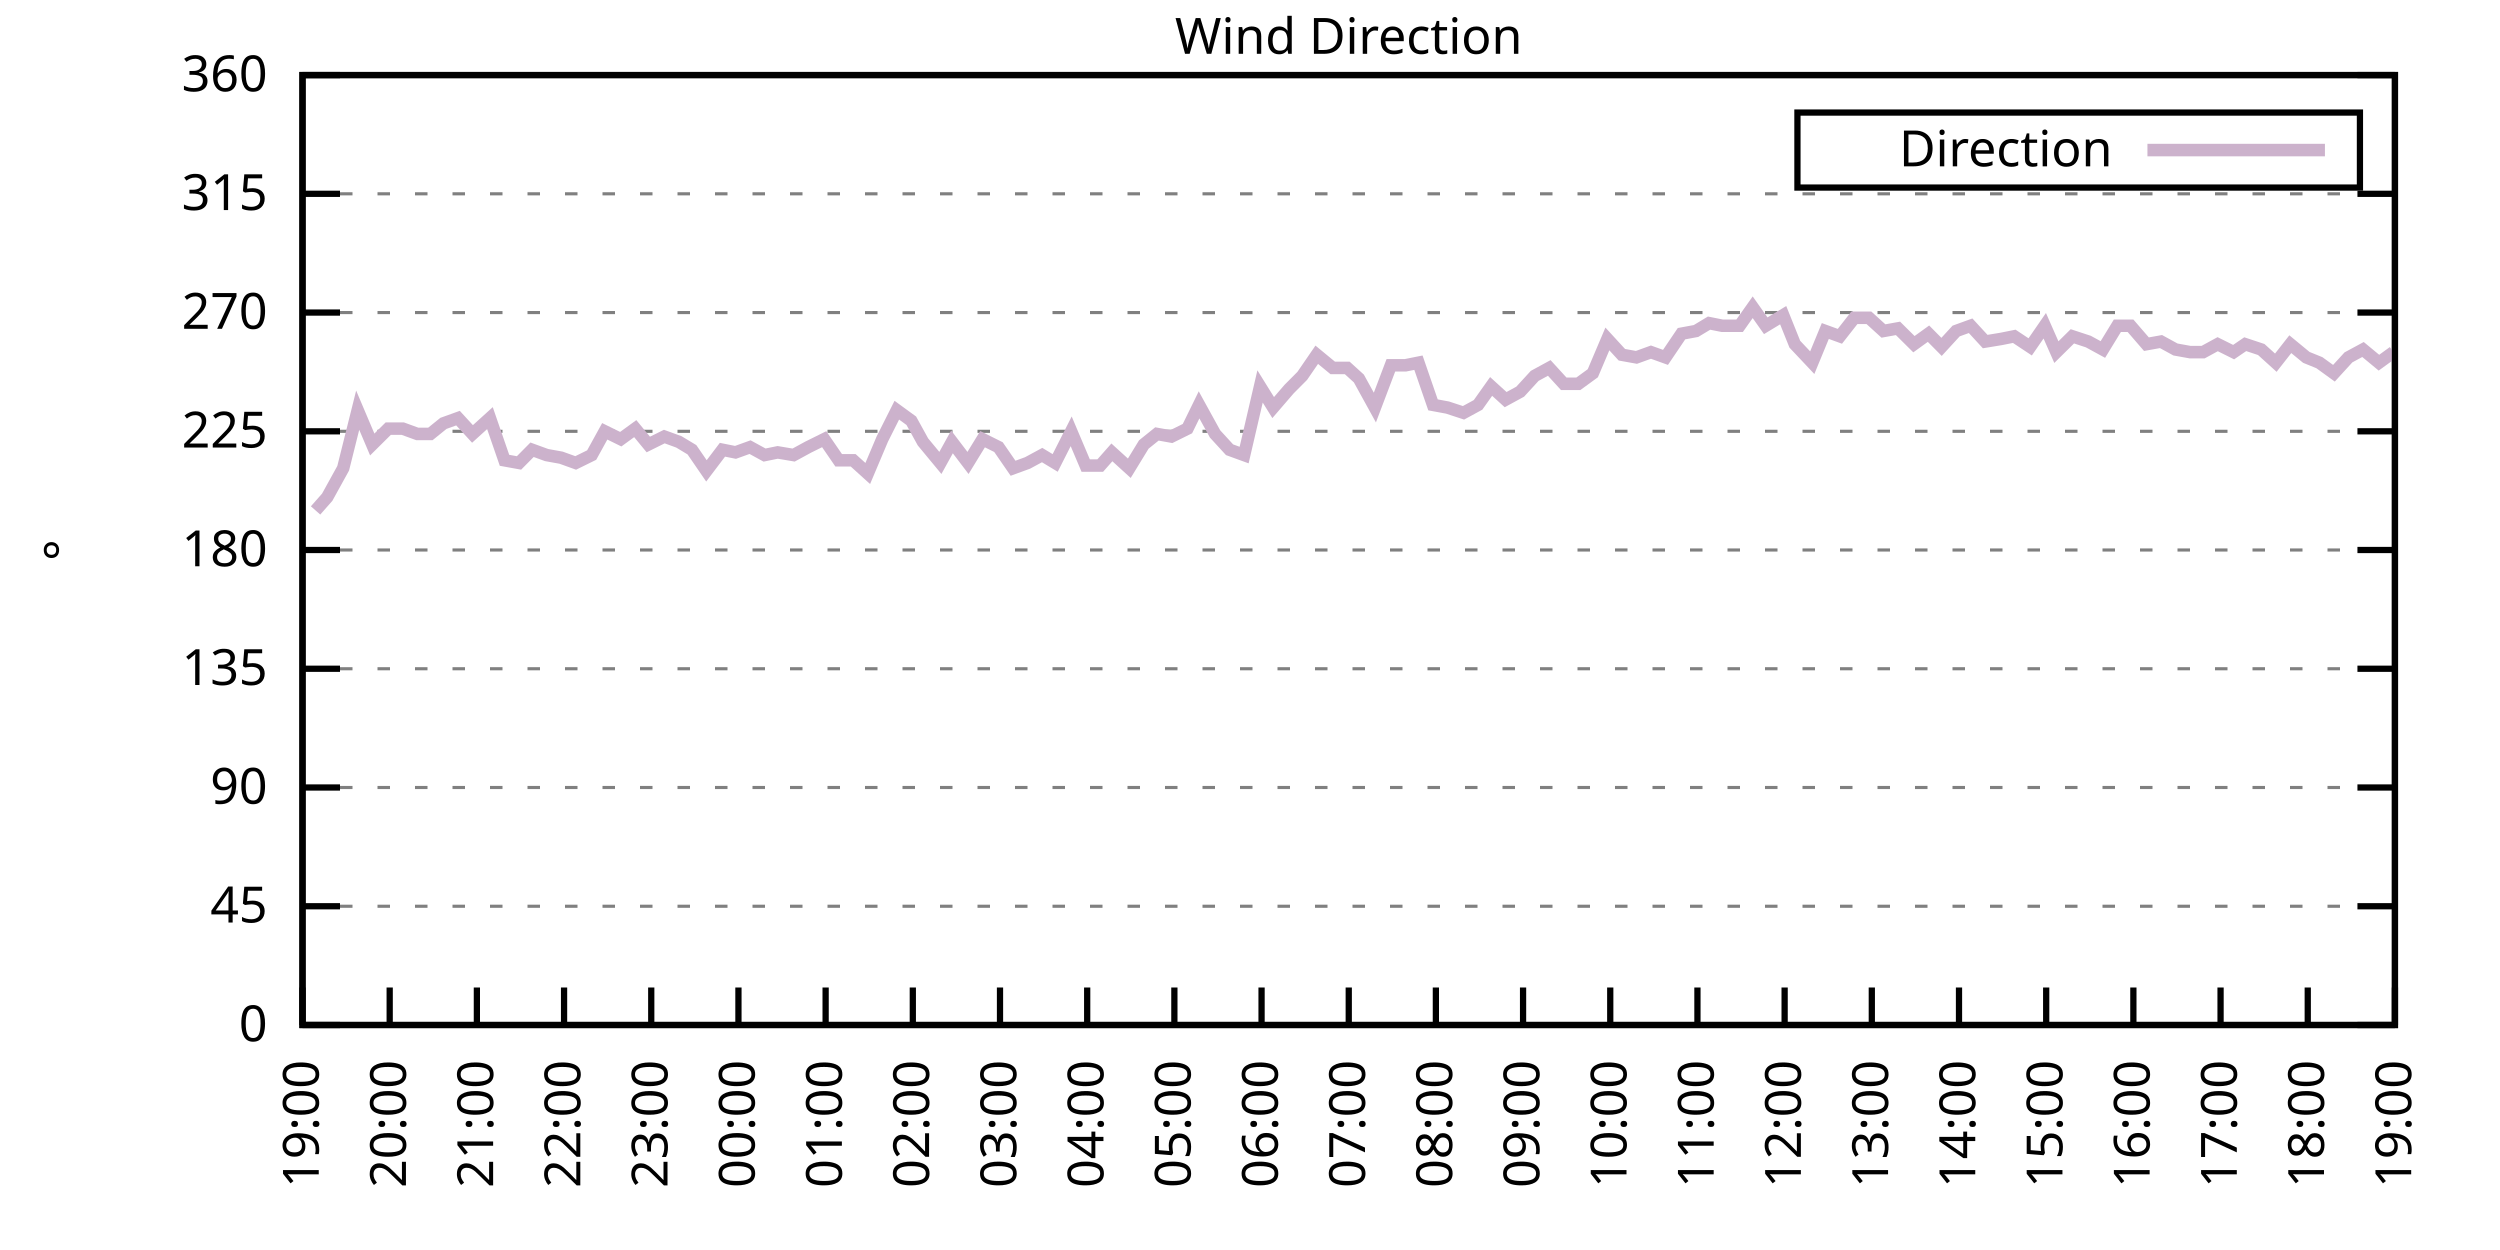
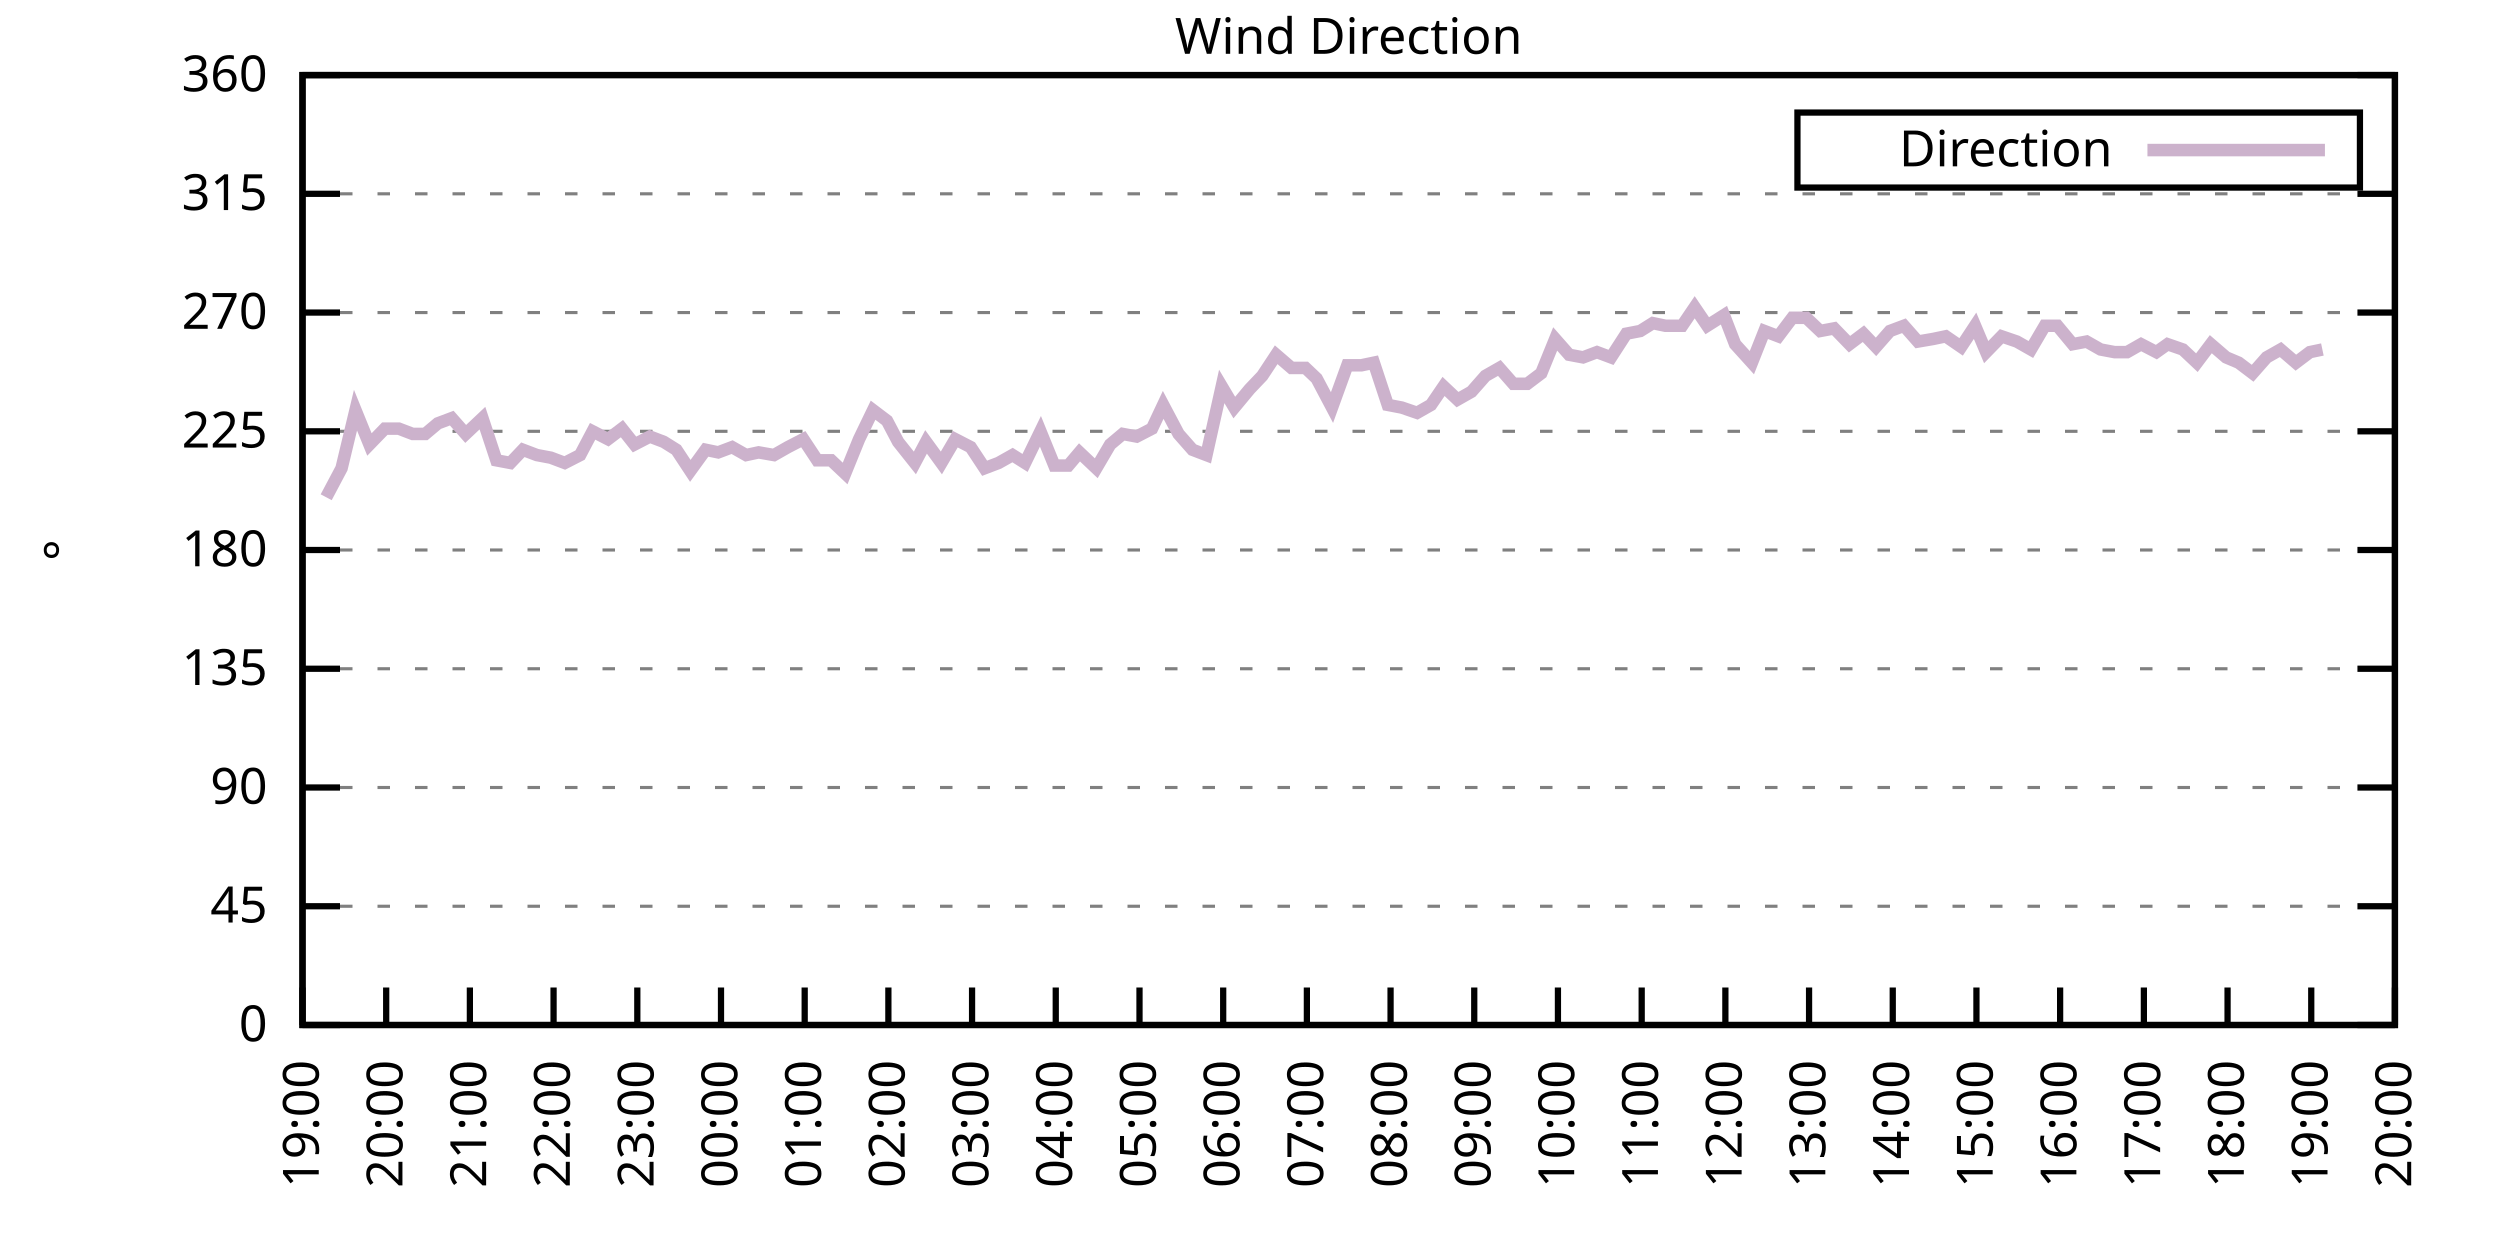
<svg xmlns="http://www.w3.org/2000/svg" xmlns:xlink="http://www.w3.org/1999/xlink" width="400" height="200" viewBox="0 0 400 200">
  <g id="gnuplot_canvas">
    <rect x="0" y="0" width="400" height="200" fill="none" />
    <defs>
      <circle id="gpDot" r="0.5" stroke-width="0.5" stroke="currentColor" />
      <path id="gpPt0" stroke-width="0.333" stroke="currentColor" d="M-1,0 h2 M0,-1 v2" />
      <path id="gpPt1" stroke-width="0.333" stroke="currentColor" d="M-1,-1 L1,1 M1,-1 L-1,1" />
      <path id="gpPt2" stroke-width="0.333" stroke="currentColor" d="M-1,0 L1,0 M0,-1 L0,1 M-1,-1 L1,1 M-1,1 L1,-1" />
      <rect id="gpPt3" stroke-width="0.333" stroke="currentColor" x="-1" y="-1" width="2" height="2" />
      <rect id="gpPt4" stroke-width="0.333" stroke="currentColor" fill="currentColor" x="-1" y="-1" width="2" height="2" />
      <circle id="gpPt5" stroke-width="0.333" stroke="currentColor" cx="0" cy="0" r="1" />
      <use xlink:href="#gpPt5" id="gpPt6" fill="currentColor" stroke="none" />
      <path id="gpPt7" stroke-width="0.333" stroke="currentColor" d="M0,-1.33 L-1.33,0.67 L1.33,0.67 z" />
      <use xlink:href="#gpPt7" id="gpPt8" fill="currentColor" stroke="none" />
      <use xlink:href="#gpPt7" id="gpPt9" stroke="currentColor" transform="rotate(180)" />
      <use xlink:href="#gpPt9" id="gpPt10" fill="currentColor" stroke="none" />
      <use xlink:href="#gpPt3" id="gpPt11" stroke="currentColor" transform="rotate(45)" />
      <use xlink:href="#gpPt11" id="gpPt12" fill="currentColor" stroke="none" />
      <path id="gpPt13" stroke-width="0.333" stroke="currentColor" d="M0,1.330 L1.265,0.411 L0.782,-1.067 L-0.782,-1.076 L-1.265,0.411 z" />
      <use xlink:href="#gpPt13" id="gpPt14" fill="currentColor" stroke="none" />
      <filter id="textbox" filterUnits="objectBoundingBox" x="0" y="0" height="1" width="1">
        <feFlood flood-color="white" flood-opacity="1" result="bgnd" />
        <feComposite in="SourceGraphic" in2="bgnd" operator="atop" />
      </filter>
      <filter id="greybox" filterUnits="objectBoundingBox" x="0" y="0" height="1" width="1">
        <feFlood flood-color="lightgrey" flood-opacity="1" result="grey" />
        <feComposite in="SourceGraphic" in2="grey" operator="atop" />
      </filter>
    </defs>
    <g fill="none" color="white" stroke="currentColor" stroke-width="1.00" stroke-linecap="butt" stroke-linejoin="miter">
</g>
    <g fill="none" color="black" stroke="currentColor" stroke-width="1.00" stroke-linecap="butt" stroke-linejoin="miter">
      <g stroke="none" shape-rendering="crispEdges">
        <polygon fill="rgb(255, 255, 255)" points="48.40,164.00 383.18,164.00 383.18,12.02 48.40,12.02 " />
      </g>
    </g>
    <g fill="none" color="black" stroke="currentColor" stroke-width="1.00" stroke-linecap="butt" stroke-linejoin="miter">
</g>
    <g fill="none" color="black" stroke="black" stroke-width="0.50" stroke-linecap="butt" stroke-linejoin="miter">
</g>
    <g fill="none" color="gray" stroke="currentColor" stroke-width="0.50" stroke-linecap="butt" stroke-linejoin="miter">
      <path stroke="gray" stroke-dasharray="2,4" class="gridline" d="M48.40,164.00 L383.19,164.00  " />
    </g>
    <g fill="none" color="gray" stroke="gray" stroke-width="1.00" stroke-linecap="butt" stroke-linejoin="miter">
</g>
    <g fill="none" color="black" stroke="currentColor" stroke-width="1.00" stroke-linecap="butt" stroke-linejoin="miter">
      <path stroke="black" d="M48.40,164.00 L54.40,164.00 M383.19,164.00 L377.19,164.00  " />
      <g transform="translate(42.80,166.60)" stroke="none" fill="black" font-family="Sans" font-size="8.00" text-anchor="end">
        <text>
          <tspan font-family="Sans"> 0</tspan>
        </text>
      </g>
    </g>
    <g fill="none" color="black" stroke="currentColor" stroke-width="1.00" stroke-linecap="butt" stroke-linejoin="miter">
</g>
    <g fill="none" color="black" stroke="black" stroke-width="0.50" stroke-linecap="butt" stroke-linejoin="miter">
</g>
    <g fill="none" color="gray" stroke="currentColor" stroke-width="0.50" stroke-linecap="butt" stroke-linejoin="miter">
      <path stroke="gray" stroke-dasharray="2,4" class="gridline" d="M48.40,145.00 L383.19,145.00  " />
    </g>
    <g fill="none" color="gray" stroke="gray" stroke-width="1.00" stroke-linecap="butt" stroke-linejoin="miter">
</g>
    <g fill="none" color="black" stroke="currentColor" stroke-width="1.00" stroke-linecap="butt" stroke-linejoin="miter">
      <path stroke="black" d="M48.40,145.00 L54.40,145.00 M383.19,145.00 L377.19,145.00  " />
      <g transform="translate(42.80,147.60)" stroke="none" fill="black" font-family="Sans" font-size="8.00" text-anchor="end">
        <text>
          <tspan font-family="Sans"> 45</tspan>
        </text>
      </g>
    </g>
    <g fill="none" color="black" stroke="currentColor" stroke-width="1.00" stroke-linecap="butt" stroke-linejoin="miter">
</g>
    <g fill="none" color="black" stroke="black" stroke-width="0.50" stroke-linecap="butt" stroke-linejoin="miter">
</g>
    <g fill="none" color="gray" stroke="currentColor" stroke-width="0.50" stroke-linecap="butt" stroke-linejoin="miter">
      <path stroke="gray" stroke-dasharray="2,4" class="gridline" d="M48.40,126.00 L383.19,126.00  " />
    </g>
    <g fill="none" color="gray" stroke="gray" stroke-width="1.00" stroke-linecap="butt" stroke-linejoin="miter">
</g>
    <g fill="none" color="black" stroke="currentColor" stroke-width="1.00" stroke-linecap="butt" stroke-linejoin="miter">
      <path stroke="black" d="M48.40,126.00 L54.40,126.00 M383.19,126.00 L377.19,126.00  " />
      <g transform="translate(42.80,128.60)" stroke="none" fill="black" font-family="Sans" font-size="8.00" text-anchor="end">
        <text>
          <tspan font-family="Sans"> 90</tspan>
        </text>
      </g>
    </g>
    <g fill="none" color="black" stroke="currentColor" stroke-width="1.00" stroke-linecap="butt" stroke-linejoin="miter">
</g>
    <g fill="none" color="black" stroke="black" stroke-width="0.50" stroke-linecap="butt" stroke-linejoin="miter">
</g>
    <g fill="none" color="gray" stroke="currentColor" stroke-width="0.50" stroke-linecap="butt" stroke-linejoin="miter">
      <path stroke="gray" stroke-dasharray="2,4" class="gridline" d="M48.40,107.00 L383.19,107.00  " />
    </g>
    <g fill="none" color="gray" stroke="gray" stroke-width="1.00" stroke-linecap="butt" stroke-linejoin="miter">
</g>
    <g fill="none" color="black" stroke="currentColor" stroke-width="1.00" stroke-linecap="butt" stroke-linejoin="miter">
      <path stroke="black" d="M48.40,107.00 L54.40,107.00 M383.19,107.00 L377.19,107.00  " />
      <g transform="translate(42.80,109.60)" stroke="none" fill="black" font-family="Sans" font-size="8.00" text-anchor="end">
        <text>
          <tspan font-family="Sans"> 135</tspan>
        </text>
      </g>
    </g>
    <g fill="none" color="black" stroke="currentColor" stroke-width="1.00" stroke-linecap="butt" stroke-linejoin="miter">
</g>
    <g fill="none" color="black" stroke="black" stroke-width="0.50" stroke-linecap="butt" stroke-linejoin="miter">
</g>
    <g fill="none" color="gray" stroke="currentColor" stroke-width="0.50" stroke-linecap="butt" stroke-linejoin="miter">
      <path stroke="gray" stroke-dasharray="2,4" class="gridline" d="M48.40,88.00 L383.19,88.00  " />
    </g>
    <g fill="none" color="gray" stroke="gray" stroke-width="1.00" stroke-linecap="butt" stroke-linejoin="miter">
</g>
    <g fill="none" color="black" stroke="currentColor" stroke-width="1.00" stroke-linecap="butt" stroke-linejoin="miter">
      <path stroke="black" d="M48.40,88.00 L54.40,88.00 M383.19,88.00 L377.19,88.00  " />
      <g transform="translate(42.80,90.60)" stroke="none" fill="black" font-family="Sans" font-size="8.00" text-anchor="end">
        <text>
          <tspan font-family="Sans"> 180</tspan>
        </text>
      </g>
    </g>
    <g fill="none" color="black" stroke="currentColor" stroke-width="1.00" stroke-linecap="butt" stroke-linejoin="miter">
</g>
    <g fill="none" color="black" stroke="black" stroke-width="0.50" stroke-linecap="butt" stroke-linejoin="miter">
</g>
    <g fill="none" color="gray" stroke="currentColor" stroke-width="0.50" stroke-linecap="butt" stroke-linejoin="miter">
      <path stroke="gray" stroke-dasharray="2,4" class="gridline" d="M48.40,69.01 L383.19,69.01  " />
    </g>
    <g fill="none" color="gray" stroke="gray" stroke-width="1.00" stroke-linecap="butt" stroke-linejoin="miter">
</g>
    <g fill="none" color="black" stroke="currentColor" stroke-width="1.00" stroke-linecap="butt" stroke-linejoin="miter">
      <path stroke="black" d="M48.40,69.01 L54.40,69.01 M383.19,69.01 L377.19,69.01  " />
      <g transform="translate(42.80,71.61)" stroke="none" fill="black" font-family="Sans" font-size="8.00" text-anchor="end">
        <text>
          <tspan font-family="Sans"> 225</tspan>
        </text>
      </g>
    </g>
    <g fill="none" color="black" stroke="currentColor" stroke-width="1.00" stroke-linecap="butt" stroke-linejoin="miter">
</g>
    <g fill="none" color="black" stroke="black" stroke-width="0.50" stroke-linecap="butt" stroke-linejoin="miter">
</g>
    <g fill="none" color="gray" stroke="currentColor" stroke-width="0.50" stroke-linecap="butt" stroke-linejoin="miter">
      <path stroke="gray" stroke-dasharray="2,4" class="gridline" d="M48.40,50.01 L383.19,50.01  " />
    </g>
    <g fill="none" color="gray" stroke="gray" stroke-width="1.00" stroke-linecap="butt" stroke-linejoin="miter">
</g>
    <g fill="none" color="black" stroke="currentColor" stroke-width="1.00" stroke-linecap="butt" stroke-linejoin="miter">
      <path stroke="black" d="M48.40,50.01 L54.40,50.01 M383.19,50.01 L377.19,50.01  " />
      <g transform="translate(42.80,52.61)" stroke="none" fill="black" font-family="Sans" font-size="8.00" text-anchor="end">
        <text>
          <tspan font-family="Sans"> 270</tspan>
        </text>
      </g>
    </g>
    <g fill="none" color="black" stroke="currentColor" stroke-width="1.00" stroke-linecap="butt" stroke-linejoin="miter">
</g>
    <g fill="none" color="black" stroke="black" stroke-width="0.50" stroke-linecap="butt" stroke-linejoin="miter">
</g>
    <g fill="none" color="gray" stroke="currentColor" stroke-width="0.50" stroke-linecap="butt" stroke-linejoin="miter">
      <path stroke="gray" stroke-dasharray="2,4" class="gridline" d="M48.40,31.01 L383.19,31.01  " />
    </g>
    <g fill="none" color="gray" stroke="gray" stroke-width="1.00" stroke-linecap="butt" stroke-linejoin="miter">
</g>
    <g fill="none" color="black" stroke="currentColor" stroke-width="1.00" stroke-linecap="butt" stroke-linejoin="miter">
      <path stroke="black" d="M48.40,31.01 L54.40,31.01 M383.19,31.01 L377.19,31.01  " />
      <g transform="translate(42.80,33.61)" stroke="none" fill="black" font-family="Sans" font-size="8.00" text-anchor="end">
        <text>
          <tspan font-family="Sans"> 315</tspan>
        </text>
      </g>
    </g>
    <g fill="none" color="black" stroke="currentColor" stroke-width="1.00" stroke-linecap="butt" stroke-linejoin="miter">
</g>
    <g fill="none" color="black" stroke="black" stroke-width="0.50" stroke-linecap="butt" stroke-linejoin="miter">
</g>
    <g fill="none" color="gray" stroke="currentColor" stroke-width="0.50" stroke-linecap="butt" stroke-linejoin="miter">
      <path stroke="gray" stroke-dasharray="2,4" class="gridline" d="M48.40,12.01 L383.19,12.01  " />
    </g>
    <g fill="none" color="gray" stroke="gray" stroke-width="1.00" stroke-linecap="butt" stroke-linejoin="miter">
</g>
    <g fill="none" color="black" stroke="currentColor" stroke-width="1.00" stroke-linecap="butt" stroke-linejoin="miter">
      <path stroke="black" d="M48.40,12.01 L54.40,12.01 M383.19,12.01 L377.19,12.01  " />
      <g transform="translate(42.80,14.61)" stroke="none" fill="black" font-family="Sans" font-size="8.00" text-anchor="end">
        <text>
          <tspan font-family="Sans"> 360</tspan>
        </text>
      </g>
    </g>
    <g fill="none" color="black" stroke="currentColor" stroke-width="1.00" stroke-linecap="butt" stroke-linejoin="miter">
      <path stroke="black" d="M48.40,164.00 L48.40,158.00  " />
      <g transform="translate(51.00,169.60) rotate(270.00)" stroke="none" fill="black" font-family="Sans" font-size="8.00" text-anchor="end">
        <text>
          <tspan font-family="Sans">19:00</tspan>
        </text>
      </g>
    </g>
    <g fill="none" color="black" stroke="currentColor" stroke-width="1.00" stroke-linecap="butt" stroke-linejoin="miter">
-       <path stroke="black" d="M62.35,164.00 L62.35,158.00  " />
-       <g transform="translate(64.95,169.60) rotate(270.00)" stroke="none" fill="black" font-family="Sans" font-size="8.00" text-anchor="end">
+       <path stroke="black" d="M61.79,164.00 L61.79,158.00  " />
+       <g transform="translate(64.39,169.60) rotate(270.00)" stroke="none" fill="black" font-family="Sans" font-size="8.00" text-anchor="end">
        <text>
          <tspan font-family="Sans">20:00</tspan>
        </text>
      </g>
    </g>
    <g fill="none" color="black" stroke="currentColor" stroke-width="1.00" stroke-linecap="butt" stroke-linejoin="miter">
-       <path stroke="black" d="M76.30,164.00 L76.30,158.00  " />
-       <g transform="translate(78.90,169.60) rotate(270.00)" stroke="none" fill="black" font-family="Sans" font-size="8.00" text-anchor="end">
+       <path stroke="black" d="M75.18,164.00 L75.18,158.00  " />
+       <g transform="translate(77.78,169.60) rotate(270.00)" stroke="none" fill="black" font-family="Sans" font-size="8.00" text-anchor="end">
        <text>
          <tspan font-family="Sans">21:00</tspan>
        </text>
      </g>
    </g>
    <g fill="none" color="black" stroke="currentColor" stroke-width="1.00" stroke-linecap="butt" stroke-linejoin="miter">
-       <path stroke="black" d="M90.25,164.00 L90.25,158.00  " />
-       <g transform="translate(92.85,169.60) rotate(270.00)" stroke="none" fill="black" font-family="Sans" font-size="8.00" text-anchor="end">
+       <path stroke="black" d="M88.57,164.00 L88.57,158.00  " />
+       <g transform="translate(91.17,169.60) rotate(270.00)" stroke="none" fill="black" font-family="Sans" font-size="8.00" text-anchor="end">
        <text>
          <tspan font-family="Sans">22:00</tspan>
        </text>
      </g>
    </g>
    <g fill="none" color="black" stroke="currentColor" stroke-width="1.00" stroke-linecap="butt" stroke-linejoin="miter">
-       <path stroke="black" d="M104.20,164.00 L104.20,158.00  " />
-       <g transform="translate(106.80,169.60) rotate(270.00)" stroke="none" fill="black" font-family="Sans" font-size="8.00" text-anchor="end">
+       <path stroke="black" d="M101.97,164.00 L101.97,158.00  " />
+       <g transform="translate(104.57,169.60) rotate(270.00)" stroke="none" fill="black" font-family="Sans" font-size="8.00" text-anchor="end">
        <text>
          <tspan font-family="Sans">23:00</tspan>
        </text>
      </g>
    </g>
    <g fill="none" color="black" stroke="currentColor" stroke-width="1.00" stroke-linecap="butt" stroke-linejoin="miter">
-       <path stroke="black" d="M118.15,164.00 L118.15,158.00  " />
-       <g transform="translate(120.75,169.60) rotate(270.00)" stroke="none" fill="black" font-family="Sans" font-size="8.00" text-anchor="end">
+       <path stroke="black" d="M115.36,164.00 L115.36,158.00  " />
+       <g transform="translate(117.96,169.60) rotate(270.00)" stroke="none" fill="black" font-family="Sans" font-size="8.00" text-anchor="end">
        <text>
          <tspan font-family="Sans">00:00</tspan>
        </text>
      </g>
    </g>
    <g fill="none" color="black" stroke="currentColor" stroke-width="1.00" stroke-linecap="butt" stroke-linejoin="miter">
-       <path stroke="black" d="M132.10,164.00 L132.10,158.00  " />
-       <g transform="translate(134.70,169.60) rotate(270.00)" stroke="none" fill="black" font-family="Sans" font-size="8.00" text-anchor="end">
+       <path stroke="black" d="M128.75,164.00 L128.75,158.00  " />
+       <g transform="translate(131.35,169.60) rotate(270.00)" stroke="none" fill="black" font-family="Sans" font-size="8.00" text-anchor="end">
        <text>
          <tspan font-family="Sans">01:00</tspan>
        </text>
      </g>
    </g>
    <g fill="none" color="black" stroke="currentColor" stroke-width="1.00" stroke-linecap="butt" stroke-linejoin="miter">
-       <path stroke="black" d="M146.05,164.00 L146.05,158.00  " />
-       <g transform="translate(148.65,169.60) rotate(270.00)" stroke="none" fill="black" font-family="Sans" font-size="8.00" text-anchor="end">
+       <path stroke="black" d="M142.14,164.00 L142.14,158.00  " />
+       <g transform="translate(144.74,169.60) rotate(270.00)" stroke="none" fill="black" font-family="Sans" font-size="8.00" text-anchor="end">
        <text>
          <tspan font-family="Sans">02:00</tspan>
        </text>
      </g>
    </g>
    <g fill="none" color="black" stroke="currentColor" stroke-width="1.00" stroke-linecap="butt" stroke-linejoin="miter">
-       <path stroke="black" d="M160.00,164.00 L160.00,158.00  " />
-       <g transform="translate(162.60,169.60) rotate(270.00)" stroke="none" fill="black" font-family="Sans" font-size="8.00" text-anchor="end">
+       <path stroke="black" d="M155.53,164.00 L155.53,158.00  " />
+       <g transform="translate(158.13,169.60) rotate(270.00)" stroke="none" fill="black" font-family="Sans" font-size="8.00" text-anchor="end">
        <text>
          <tspan font-family="Sans">03:00</tspan>
        </text>
      </g>
    </g>
    <g fill="none" color="black" stroke="currentColor" stroke-width="1.00" stroke-linecap="butt" stroke-linejoin="miter">
-       <path stroke="black" d="M173.95,164.00 L173.95,158.00  " />
-       <g transform="translate(176.55,169.60) rotate(270.00)" stroke="none" fill="black" font-family="Sans" font-size="8.00" text-anchor="end">
+       <path stroke="black" d="M168.92,164.00 L168.92,158.00  " />
+       <g transform="translate(171.52,169.60) rotate(270.00)" stroke="none" fill="black" font-family="Sans" font-size="8.00" text-anchor="end">
        <text>
          <tspan font-family="Sans">04:00</tspan>
        </text>
      </g>
    </g>
    <g fill="none" color="black" stroke="currentColor" stroke-width="1.00" stroke-linecap="butt" stroke-linejoin="miter">
-       <path stroke="black" d="M187.90,164.00 L187.90,158.00  " />
-       <g transform="translate(190.50,169.60) rotate(270.00)" stroke="none" fill="black" font-family="Sans" font-size="8.00" text-anchor="end">
+       <path stroke="black" d="M182.32,164.00 L182.32,158.00  " />
+       <g transform="translate(184.92,169.60) rotate(270.00)" stroke="none" fill="black" font-family="Sans" font-size="8.00" text-anchor="end">
        <text>
          <tspan font-family="Sans">05:00</tspan>
        </text>
      </g>
    </g>
    <g fill="none" color="black" stroke="currentColor" stroke-width="1.00" stroke-linecap="butt" stroke-linejoin="miter">
-       <path stroke="black" d="M201.85,164.00 L201.85,158.00  " />
-       <g transform="translate(204.45,169.60) rotate(270.00)" stroke="none" fill="black" font-family="Sans" font-size="8.00" text-anchor="end">
+       <path stroke="black" d="M195.71,164.00 L195.71,158.00  " />
+       <g transform="translate(198.31,169.60) rotate(270.00)" stroke="none" fill="black" font-family="Sans" font-size="8.00" text-anchor="end">
        <text>
          <tspan font-family="Sans">06:00</tspan>
        </text>
      </g>
    </g>
    <g fill="none" color="black" stroke="currentColor" stroke-width="1.00" stroke-linecap="butt" stroke-linejoin="miter">
-       <path stroke="black" d="M215.80,164.00 L215.80,158.00  " />
-       <g transform="translate(218.40,169.60) rotate(270.00)" stroke="none" fill="black" font-family="Sans" font-size="8.00" text-anchor="end">
+       <path stroke="black" d="M209.10,164.00 L209.10,158.00  " />
+       <g transform="translate(211.70,169.60) rotate(270.00)" stroke="none" fill="black" font-family="Sans" font-size="8.00" text-anchor="end">
        <text>
          <tspan font-family="Sans">07:00</tspan>
        </text>
      </g>
    </g>
    <g fill="none" color="black" stroke="currentColor" stroke-width="1.00" stroke-linecap="butt" stroke-linejoin="miter">
-       <path stroke="black" d="M229.74,164.00 L229.74,158.00  " />
-       <g transform="translate(232.34,169.60) rotate(270.00)" stroke="none" fill="black" font-family="Sans" font-size="8.00" text-anchor="end">
+       <path stroke="black" d="M222.49,164.00 L222.49,158.00  " />
+       <g transform="translate(225.09,169.60) rotate(270.00)" stroke="none" fill="black" font-family="Sans" font-size="8.00" text-anchor="end">
        <text>
          <tspan font-family="Sans">08:00</tspan>
        </text>
      </g>
    </g>
    <g fill="none" color="black" stroke="currentColor" stroke-width="1.00" stroke-linecap="butt" stroke-linejoin="miter">
-       <path stroke="black" d="M243.69,164.00 L243.69,158.00  " />
-       <g transform="translate(246.29,169.60) rotate(270.00)" stroke="none" fill="black" font-family="Sans" font-size="8.00" text-anchor="end">
+       <path stroke="black" d="M235.88,164.00 L235.88,158.00  " />
+       <g transform="translate(238.48,169.60) rotate(270.00)" stroke="none" fill="black" font-family="Sans" font-size="8.00" text-anchor="end">
        <text>
          <tspan font-family="Sans">09:00</tspan>
        </text>
      </g>
    </g>
    <g fill="none" color="black" stroke="currentColor" stroke-width="1.00" stroke-linecap="butt" stroke-linejoin="miter">
-       <path stroke="black" d="M257.64,164.00 L257.64,158.00  " />
-       <g transform="translate(260.24,169.60) rotate(270.00)" stroke="none" fill="black" font-family="Sans" font-size="8.00" text-anchor="end">
+       <path stroke="black" d="M249.27,164.00 L249.27,158.00  " />
+       <g transform="translate(251.87,169.60) rotate(270.00)" stroke="none" fill="black" font-family="Sans" font-size="8.00" text-anchor="end">
        <text>
          <tspan font-family="Sans">10:00</tspan>
        </text>
      </g>
    </g>
    <g fill="none" color="black" stroke="currentColor" stroke-width="1.00" stroke-linecap="butt" stroke-linejoin="miter">
-       <path stroke="black" d="M271.59,164.00 L271.59,158.00  " />
-       <g transform="translate(274.19,169.60) rotate(270.00)" stroke="none" fill="black" font-family="Sans" font-size="8.00" text-anchor="end">
+       <path stroke="black" d="M262.67,164.00 L262.67,158.00  " />
+       <g transform="translate(265.27,169.60) rotate(270.00)" stroke="none" fill="black" font-family="Sans" font-size="8.00" text-anchor="end">
        <text>
          <tspan font-family="Sans">11:00</tspan>
        </text>
      </g>
    </g>
    <g fill="none" color="black" stroke="currentColor" stroke-width="1.00" stroke-linecap="butt" stroke-linejoin="miter">
-       <path stroke="black" d="M285.54,164.00 L285.54,158.00  " />
-       <g transform="translate(288.14,169.60) rotate(270.00)" stroke="none" fill="black" font-family="Sans" font-size="8.00" text-anchor="end">
+       <path stroke="black" d="M276.06,164.00 L276.06,158.00  " />
+       <g transform="translate(278.66,169.60) rotate(270.00)" stroke="none" fill="black" font-family="Sans" font-size="8.00" text-anchor="end">
        <text>
          <tspan font-family="Sans">12:00</tspan>
        </text>
      </g>
    </g>
    <g fill="none" color="black" stroke="currentColor" stroke-width="1.00" stroke-linecap="butt" stroke-linejoin="miter">
-       <path stroke="black" d="M299.49,164.00 L299.49,158.00  " />
-       <g transform="translate(302.09,169.60) rotate(270.00)" stroke="none" fill="black" font-family="Sans" font-size="8.00" text-anchor="end">
+       <path stroke="black" d="M289.45,164.00 L289.45,158.00  " />
+       <g transform="translate(292.05,169.60) rotate(270.00)" stroke="none" fill="black" font-family="Sans" font-size="8.00" text-anchor="end">
        <text>
          <tspan font-family="Sans">13:00</tspan>
        </text>
      </g>
    </g>
    <g fill="none" color="black" stroke="currentColor" stroke-width="1.00" stroke-linecap="butt" stroke-linejoin="miter">
-       <path stroke="black" d="M313.44,164.00 L313.44,158.00  " />
-       <g transform="translate(316.04,169.60) rotate(270.00)" stroke="none" fill="black" font-family="Sans" font-size="8.00" text-anchor="end">
+       <path stroke="black" d="M302.84,164.00 L302.84,158.00  " />
+       <g transform="translate(305.44,169.60) rotate(270.00)" stroke="none" fill="black" font-family="Sans" font-size="8.00" text-anchor="end">
        <text>
          <tspan font-family="Sans">14:00</tspan>
        </text>
      </g>
    </g>
    <g fill="none" color="black" stroke="currentColor" stroke-width="1.00" stroke-linecap="butt" stroke-linejoin="miter">
-       <path stroke="black" d="M327.39,164.00 L327.39,158.00  " />
-       <g transform="translate(329.99,169.60) rotate(270.00)" stroke="none" fill="black" font-family="Sans" font-size="8.00" text-anchor="end">
+       <path stroke="black" d="M316.23,164.00 L316.23,158.00  " />
+       <g transform="translate(318.83,169.60) rotate(270.00)" stroke="none" fill="black" font-family="Sans" font-size="8.00" text-anchor="end">
        <text>
          <tspan font-family="Sans">15:00</tspan>
        </text>
      </g>
    </g>
    <g fill="none" color="black" stroke="currentColor" stroke-width="1.00" stroke-linecap="butt" stroke-linejoin="miter">
-       <path stroke="black" d="M341.34,164.00 L341.34,158.00  " />
-       <g transform="translate(343.94,169.60) rotate(270.00)" stroke="none" fill="black" font-family="Sans" font-size="8.00" text-anchor="end">
+       <path stroke="black" d="M329.62,164.00 L329.62,158.00  " />
+       <g transform="translate(332.22,169.60) rotate(270.00)" stroke="none" fill="black" font-family="Sans" font-size="8.00" text-anchor="end">
        <text>
          <tspan font-family="Sans">16:00</tspan>
        </text>
      </g>
    </g>
    <g fill="none" color="black" stroke="currentColor" stroke-width="1.00" stroke-linecap="butt" stroke-linejoin="miter">
-       <path stroke="black" d="M355.29,164.00 L355.29,158.00  " />
-       <g transform="translate(357.89,169.60) rotate(270.00)" stroke="none" fill="black" font-family="Sans" font-size="8.00" text-anchor="end">
+       <path stroke="black" d="M343.02,164.00 L343.02,158.00  " />
+       <g transform="translate(345.62,169.60) rotate(270.00)" stroke="none" fill="black" font-family="Sans" font-size="8.00" text-anchor="end">
        <text>
          <tspan font-family="Sans">17:00</tspan>
        </text>
      </g>
    </g>
    <g fill="none" color="black" stroke="currentColor" stroke-width="1.00" stroke-linecap="butt" stroke-linejoin="miter">
-       <path stroke="black" d="M369.24,164.00 L369.24,158.00  " />
-       <g transform="translate(371.84,169.60) rotate(270.00)" stroke="none" fill="black" font-family="Sans" font-size="8.00" text-anchor="end">
+       <path stroke="black" d="M356.41,164.00 L356.41,158.00  " />
+       <g transform="translate(359.01,169.60) rotate(270.00)" stroke="none" fill="black" font-family="Sans" font-size="8.00" text-anchor="end">
        <text>
          <tspan font-family="Sans">18:00</tspan>
+         </text>
+       </g>
+     </g>
+     <g fill="none" color="black" stroke="currentColor" stroke-width="1.00" stroke-linecap="butt" stroke-linejoin="miter">
+       <path stroke="black" d="M369.80,164.00 L369.80,158.00  " />
+       <g transform="translate(372.40,169.60) rotate(270.00)" stroke="none" fill="black" font-family="Sans" font-size="8.00" text-anchor="end">
+         <text>
+           <tspan font-family="Sans">19:00</tspan>
        </text>
      </g>
    </g>
    <g fill="none" color="black" stroke="currentColor" stroke-width="1.00" stroke-linecap="butt" stroke-linejoin="miter">
      <path stroke="black" d="M383.19,164.00 L383.19,158.00  " />
      <g transform="translate(385.79,169.60) rotate(270.00)" stroke="none" fill="black" font-family="Sans" font-size="8.00" text-anchor="end">
        <text>
-           <tspan font-family="Sans">19:00</tspan>
+           <tspan font-family="Sans">20:00</tspan>
        </text>
      </g>
    </g>
    <g fill="none" color="black" stroke="currentColor" stroke-width="1.00" stroke-linecap="butt" stroke-linejoin="miter">
</g>
    <g fill="none" color="black" stroke="currentColor" stroke-width="1.00" stroke-linecap="butt" stroke-linejoin="miter">
      <path stroke="black" d="M48.40,12.01 L48.40,164.00 L383.19,164.00 L383.19,12.01 L48.40,12.01 Z  " />
    </g>
    <g fill="none" color="black" stroke="currentColor" stroke-width="1.00" stroke-linecap="butt" stroke-linejoin="miter">
</g>
    <g fill="none" color="black" stroke="currentColor" stroke-width="1.00" stroke-linecap="butt" stroke-linejoin="miter">
      <path stroke="black" d="M287.59,30.01 L287.59,18.01 L377.59,18.01 L377.59,30.01 L287.59,30.01 Z  " />
    </g>
    <g id="Wind_direction_plot_1">
      <g fill="none" color="white" stroke="black" stroke-width="2.00" stroke-linecap="butt" stroke-linejoin="miter">
</g>
      <g fill="none" color="black" stroke="currentColor" stroke-width="2.00" stroke-linecap="butt" stroke-linejoin="miter">
        <g transform="translate(337.99,26.61)" stroke="none" fill="black" font-family="Sans" font-size="8.00" text-anchor="end">
          <text>
            <tspan font-family="Sans">Direction</tspan>
          </text>
        </g>
      </g>
      <g fill="none" color="black" stroke="currentColor" stroke-width="2.00" stroke-linecap="butt" stroke-linejoin="miter">
-         <path stroke="rgb(204, 178, 204)" d="M343.59,24.01 L371.99,24.01 M50.49,81.67 L52.35,79.56 L54.91,74.92 L57.23,65.63 L59.56,71.12 L62.12,68.58   L64.44,68.58 L66.77,69.43 L68.86,69.43 L70.95,67.74 L73.28,66.90 L75.60,69.43 L78.39,66.90 L80.72,73.65   L83.04,74.07 L85.13,71.96 L87.46,72.81 L89.78,73.23 L92.11,74.07 L94.67,72.81 L96.76,69.01 L99.32,70.27   L101.64,68.58 L103.73,71.12 L106.29,69.85 L108.62,70.70 L110.71,71.96 L113.03,75.34 L115.59,71.96 L117.68,72.38   L120.01,71.54 L122.33,72.81 L124.43,72.38 L126.98,72.81 L129.31,71.54 L131.87,70.27 L134.19,73.65 L136.51,73.65   L138.84,75.76 L141.16,70.27 L143.49,65.63 L145.81,67.32 L147.67,70.70 L150.46,74.07 L152.32,70.70 L154.88,74.07   L157.21,70.27 L159.76,71.54 L162.09,74.92 L164.41,74.07 L166.74,72.81 L168.83,74.07 L171.39,69.01 L173.71,74.49   L176.04,74.49 L177.90,72.38 L180.69,74.92 L183.01,71.12 L185.11,69.43 L187.43,69.85 L189.99,68.58 L191.85,64.78   L194.41,69.43 L196.73,71.96 L199.06,72.81 L201.61,61.83 L203.71,65.21 L206.26,62.25 L208.36,60.14 L210.68,56.76   L213.24,58.87 L215.56,58.87 L217.42,60.56 L219.98,65.21 L222.54,58.45 L224.86,58.45 L226.95,58.03 L229.28,64.78   L231.60,65.21 L234.16,66.05 L236.49,64.78 L238.58,61.83 L240.90,63.94 L243.23,62.67 L245.55,60.14 L247.88,58.87   L250.20,61.41 L252.53,61.41 L254.85,59.72 L257.18,54.23 L259.50,56.76 L261.83,57.18 L264.15,56.34 L266.48,57.18   L269.04,53.39 L271.36,52.96 L273.45,51.70 L275.55,52.12 L278.34,52.12 L280.43,49.16 L282.52,52.12 L285.31,50.43   L287.17,55.07 L289.96,58.03 L292.05,52.96 L294.38,53.81 L296.70,50.85 L299.03,50.85 L301.35,52.96 L303.68,52.54   L306.23,55.07 L308.56,53.39 L310.65,55.50 L312.98,52.96 L315.30,52.12 L317.63,54.65 L320.18,54.23 L322.28,53.81   L324.83,55.50 L327.16,52.12 L329.02,56.34 L331.58,53.81 L334.13,54.65 L336.46,55.92 L338.78,52.12 L340.88,52.12   L343.43,55.07 L345.76,54.65 L348.08,55.92 L350.41,56.34 L352.50,56.34 L354.83,55.07 L357.38,56.34 L359.24,55.07   L361.80,55.92 L364.13,58.03 L366.45,55.07 L369.01,57.18 L371.10,58.03 L373.43,59.72 L375.75,57.18 L378.08,55.92   L380.63,58.03 L382.96,56.34  " />
+         <path stroke="rgb(204, 178, 204)" d="M343.59,24.01 L371.99,24.01 M52.19,79.56 L54.65,74.92 L56.88,65.63 L59.11,71.12 L61.57,68.58 L63.80,68.58   L66.03,69.43 L68.04,69.43 L70.05,67.74 L72.28,66.90 L74.51,69.43 L77.19,66.90 L79.42,73.65 L81.66,74.07   L83.66,71.96 L85.90,72.81 L88.13,73.23 L90.36,74.07 L92.82,72.81 L94.82,69.01 L97.28,70.27 L99.51,68.58   L101.52,71.12 L103.98,69.85 L106.21,70.70 L108.22,71.96 L110.45,75.34 L112.90,71.96 L114.91,72.38 L117.14,71.54   L119.38,72.81 L121.38,72.38 L123.84,72.81 L126.07,71.54 L128.53,70.27 L130.76,73.65 L132.99,73.65 L135.22,75.76   L137.45,70.27 L139.69,65.63 L141.92,67.32 L143.70,70.70 L146.38,74.07 L148.17,70.70 L150.62,74.07 L152.85,70.27   L155.31,71.54 L157.54,74.92 L159.77,74.07 L162.01,72.81 L164.01,74.07 L166.47,69.01 L168.70,74.49 L170.93,74.49   L172.72,72.38 L175.40,74.92 L177.63,71.12 L179.64,69.43 L181.87,69.85 L184.32,68.58 L186.11,64.78 L188.57,69.43   L190.80,71.96 L193.03,72.81 L195.48,61.83 L197.49,65.21 L199.95,62.25 L201.96,60.14 L204.19,56.76 L206.64,58.87   L208.88,58.87 L210.66,60.56 L213.12,65.21 L215.57,58.45 L217.80,58.45 L219.81,58.03 L222.04,64.78 L224.28,65.21   L226.73,66.05 L228.96,64.78 L230.97,61.83 L233.20,63.94 L235.44,62.67 L237.67,60.14 L239.90,58.87 L242.13,61.41   L244.36,61.41 L246.60,59.72 L248.83,54.23 L251.06,56.76 L253.29,57.18 L255.52,56.34 L257.76,57.18 L260.21,53.39   L262.44,52.96 L264.45,51.70 L266.46,52.12 L269.14,52.12 L271.15,49.16 L273.16,52.12 L275.83,50.43 L277.62,55.07   L280.30,58.03 L282.31,52.96 L284.54,53.81 L286.77,50.85 L289.00,50.85 L291.23,52.96 L293.47,52.54 L295.92,55.07   L298.15,53.39 L300.16,55.50 L302.39,52.96 L304.63,52.12 L306.86,54.65 L309.31,54.23 L311.32,53.81 L313.78,55.50   L316.01,52.12 L317.79,56.34 L320.25,53.81 L322.70,54.65 L324.94,55.92 L327.17,52.12 L329.18,52.12 L331.63,55.07   L333.86,54.65 L336.10,55.92 L338.33,56.34 L340.34,56.34 L342.57,55.07 L345.02,56.34 L346.81,55.07 L349.26,55.92   L351.50,58.03 L353.73,55.07 L356.18,57.18 L358.19,58.03 L360.42,59.72 L362.66,57.18 L364.89,55.92 L367.34,58.03   L369.58,56.34 L371.58,55.92  " />
      </g>
    </g>
    <g fill="none" color="black" stroke="currentColor" stroke-width="2.00" stroke-linecap="butt" stroke-linejoin="miter">
</g>
    <g fill="none" color="black" stroke="black" stroke-width="1.00" stroke-linecap="butt" stroke-linejoin="miter">
</g>
    <g fill="none" color="black" stroke="currentColor" stroke-width="1.00" stroke-linecap="butt" stroke-linejoin="miter">
      <path stroke="black" d="M48.40,12.01 L48.40,164.00 L383.19,164.00 L383.19,12.01 L48.40,12.01 Z  " />
      <g transform="translate(12.80,88.01) rotate(270.00)" stroke="none" fill="black" font-family="Sans" font-size="8.00" text-anchor="middle">
        <text>
          <tspan font-family="Sans">°</tspan>
        </text>
      </g>
    </g>
    <g fill="none" color="black" stroke="currentColor" stroke-width="1.00" stroke-linecap="butt" stroke-linejoin="miter">
</g>
    <g fill="none" color="black" stroke="currentColor" stroke-width="1.00" stroke-linecap="butt" stroke-linejoin="miter">
      <g transform="translate(215.79,8.61)" stroke="none" fill="black" font-family="Sans" font-size="8.00" text-anchor="middle">
        <text>
          <tspan font-family="Sans">Wind Direction</tspan>
        </text>
      </g>
    </g>
    <g fill="none" color="black" stroke="currentColor" stroke-width="1.00" stroke-linecap="butt" stroke-linejoin="miter">
</g>
  </g>
</svg>
